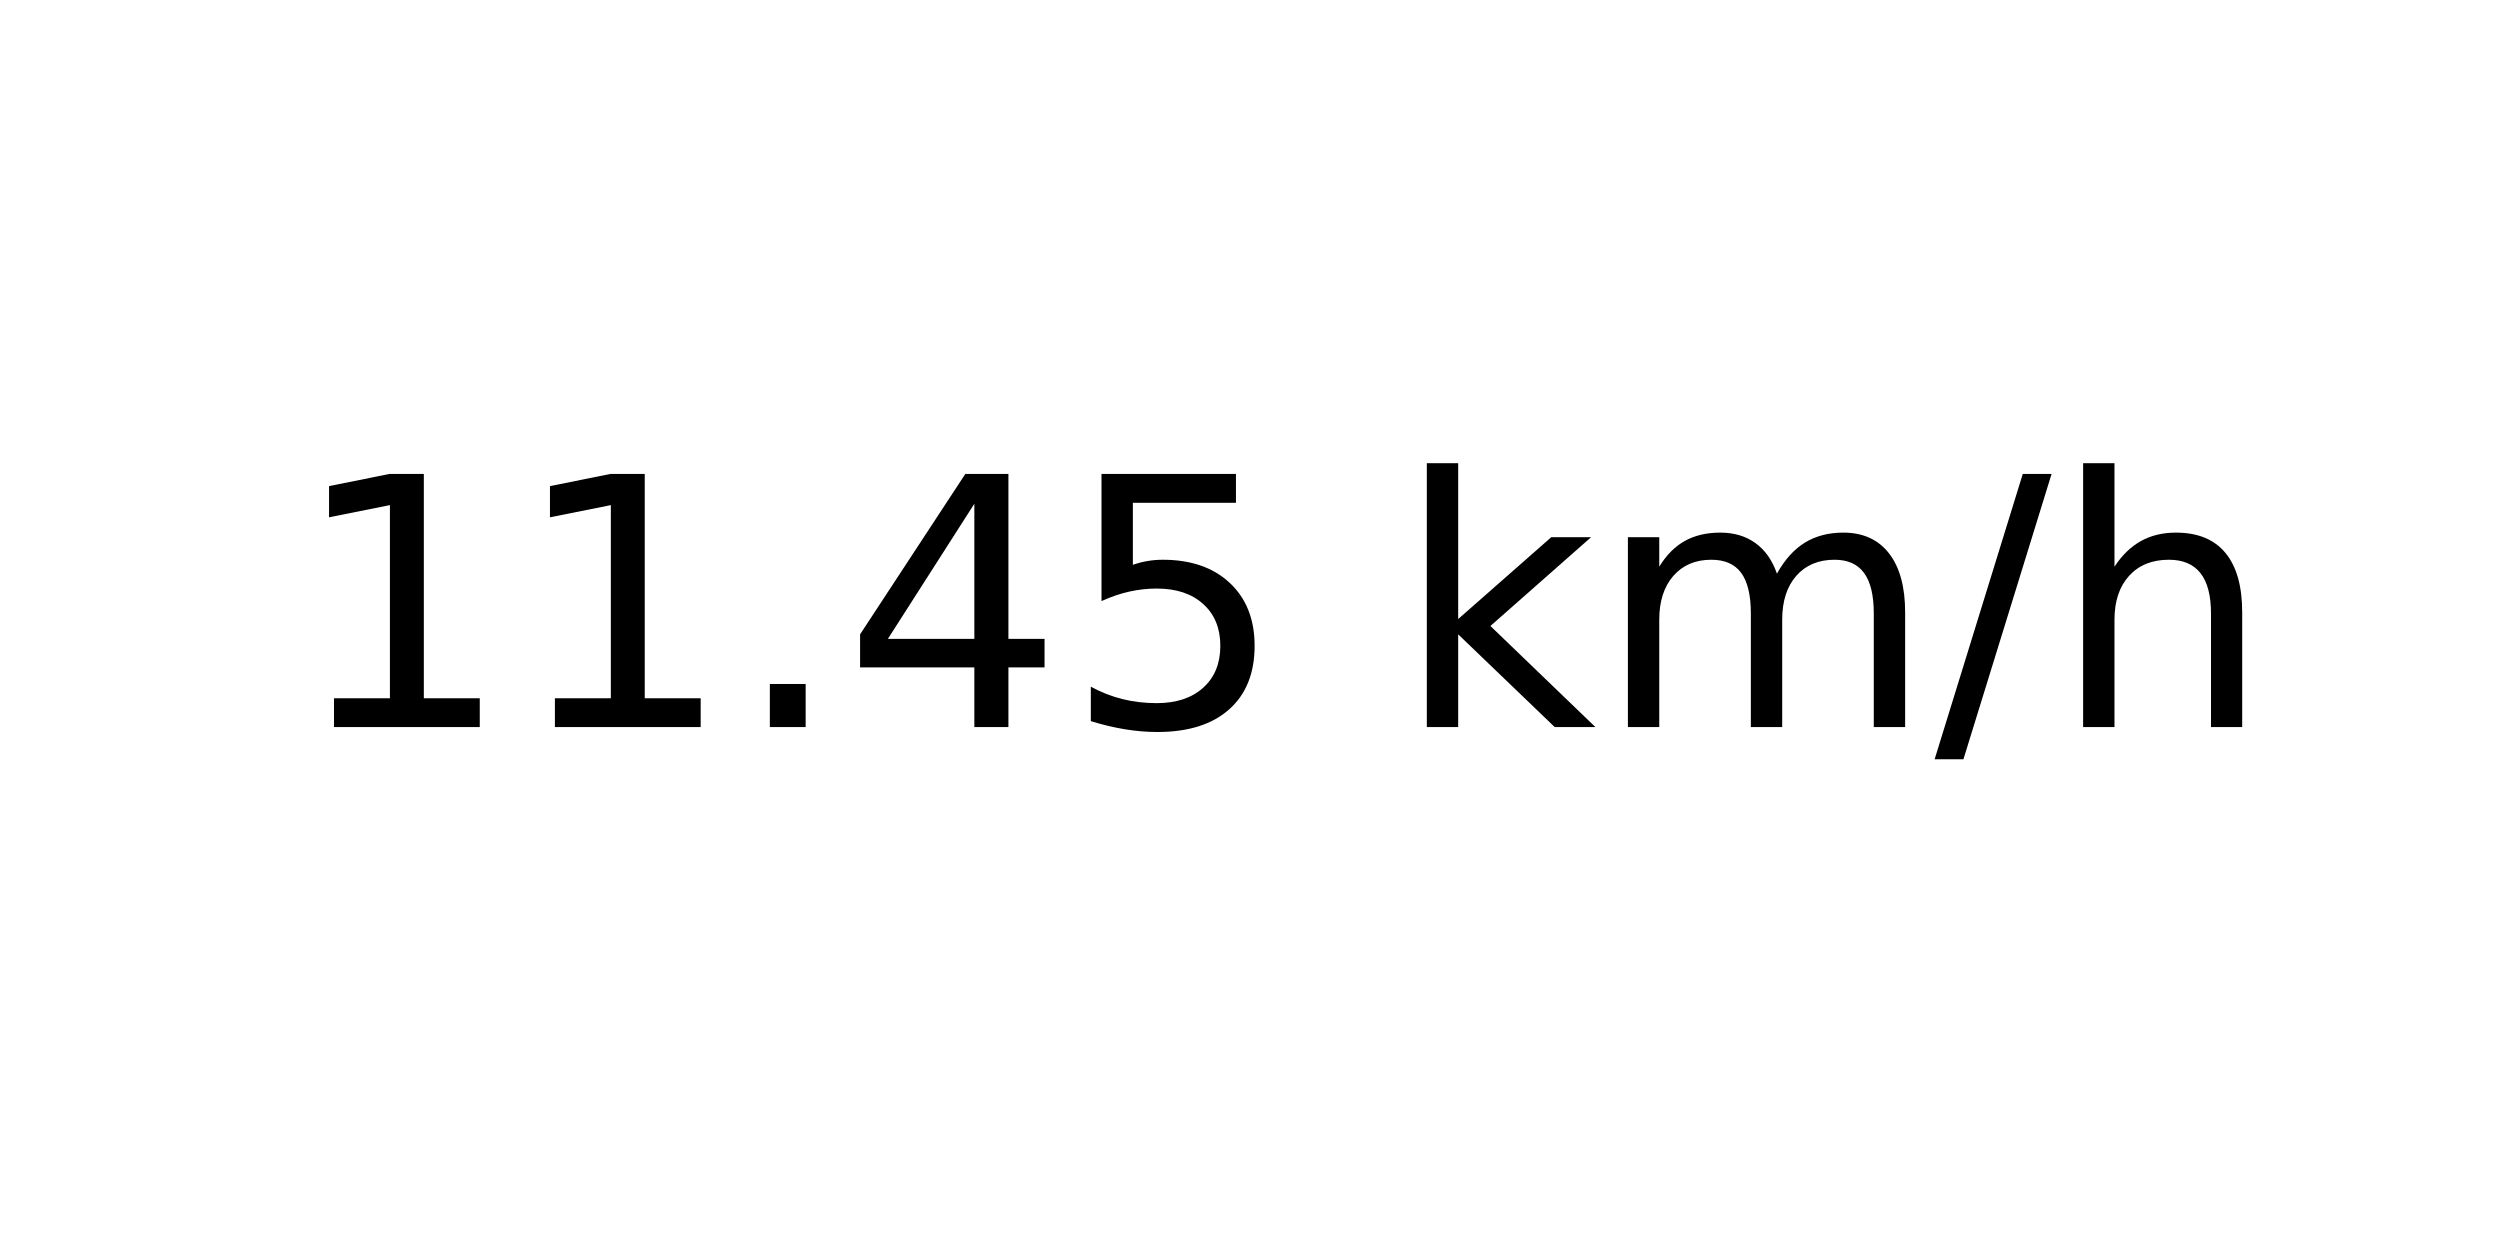
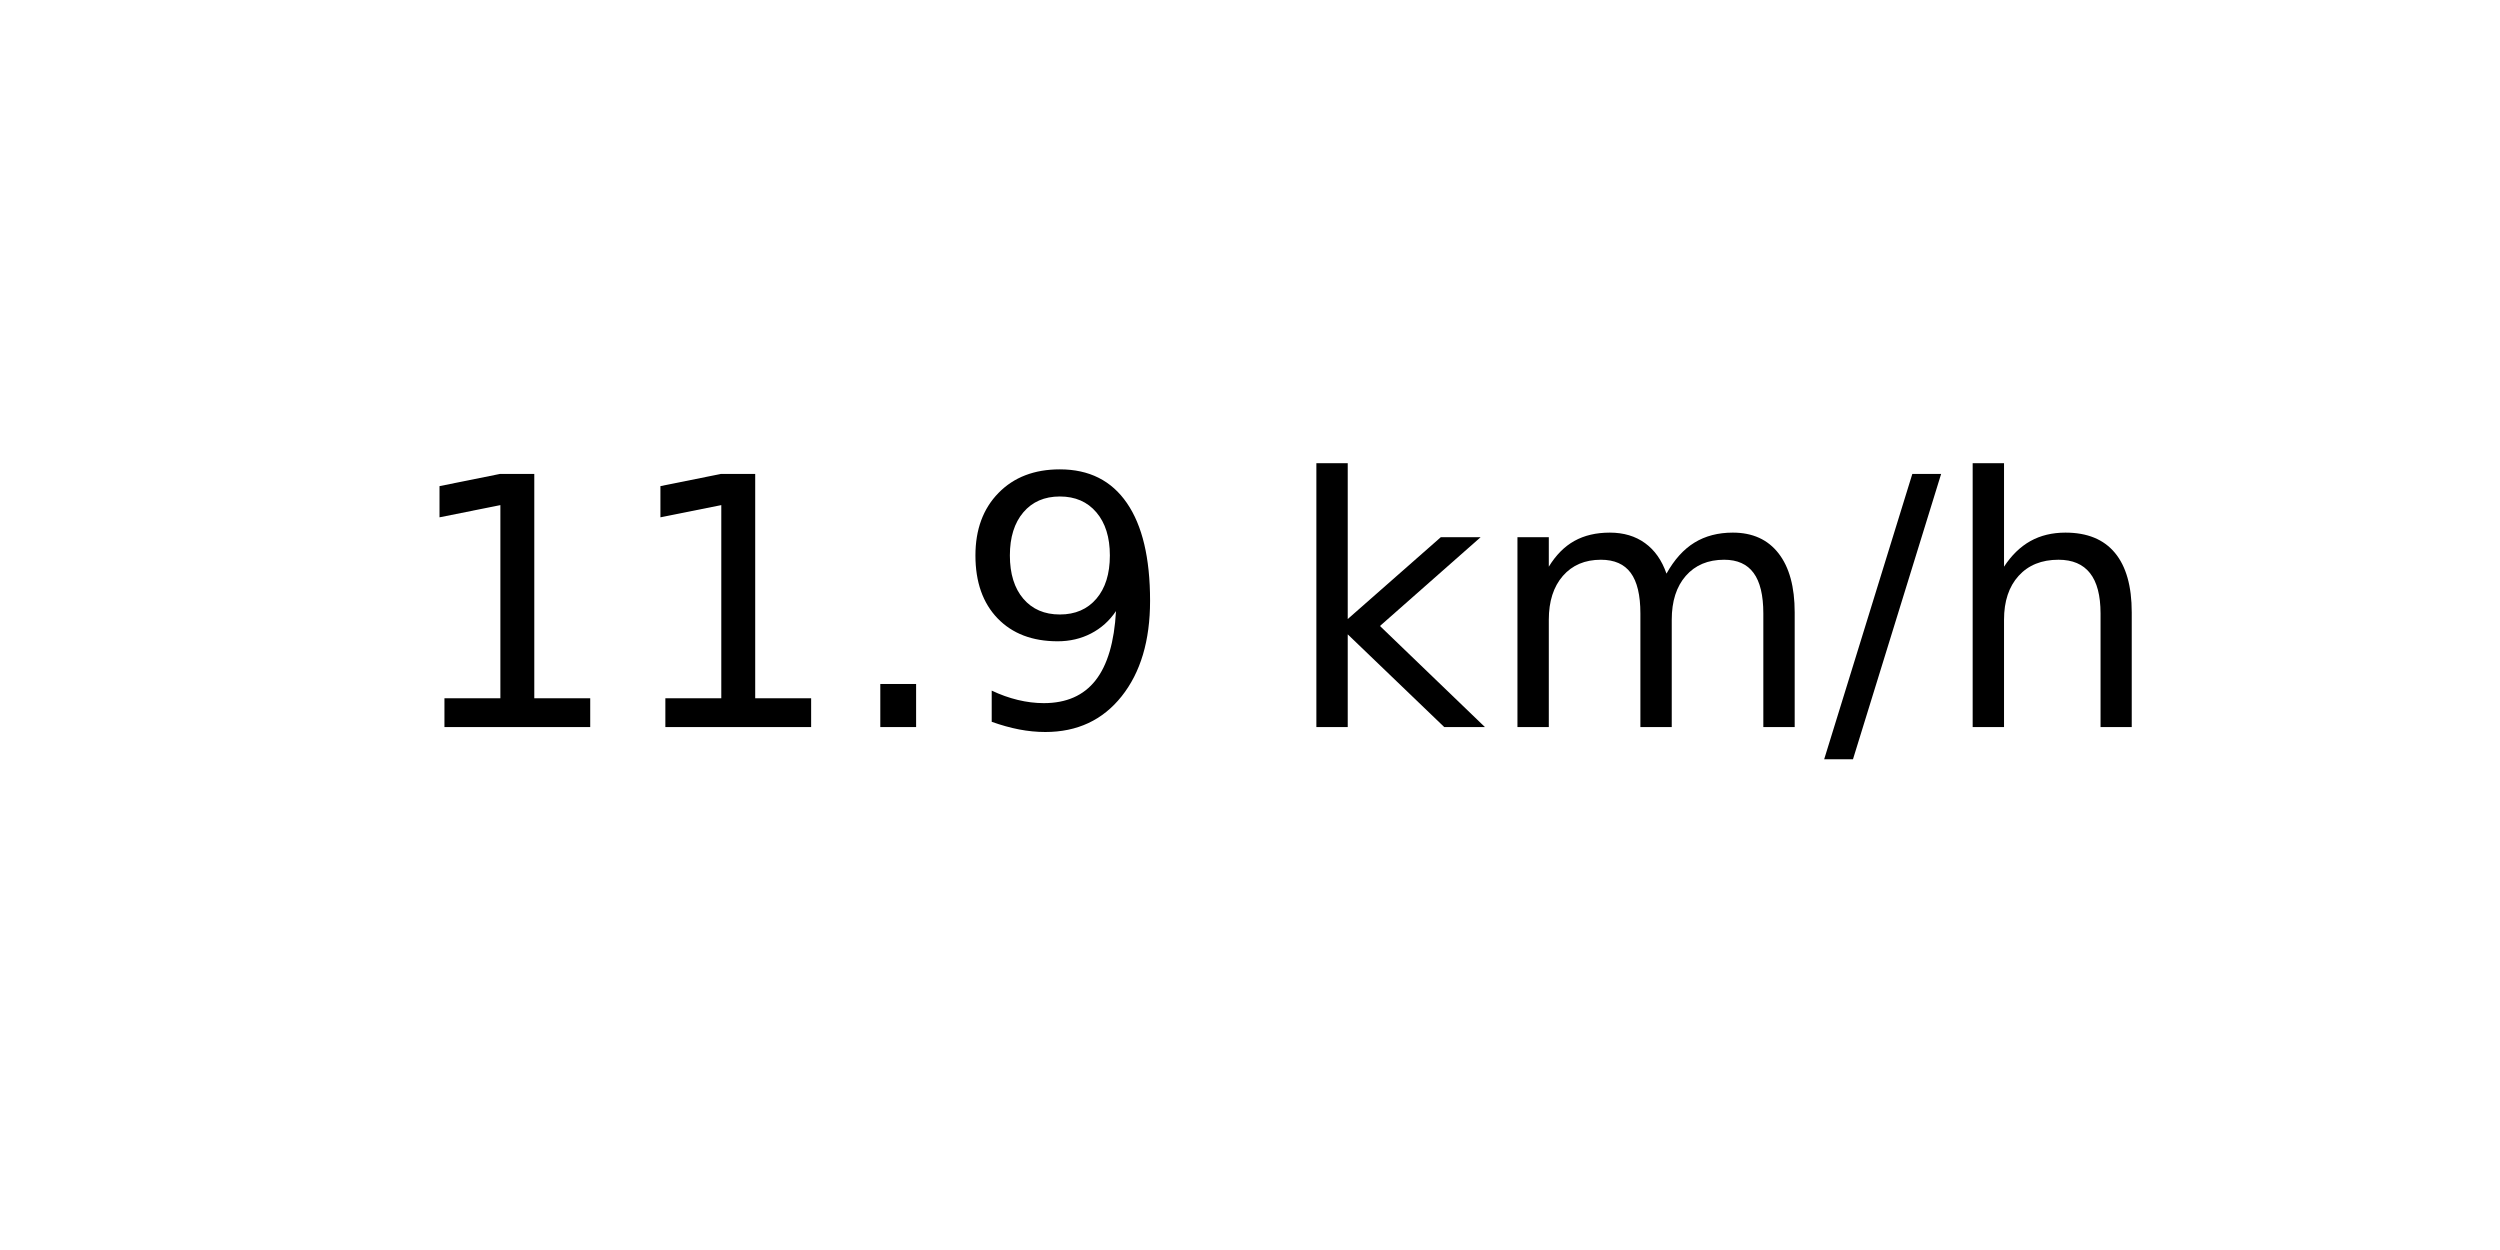
<svg xmlns="http://www.w3.org/2000/svg" xmlns:xlink="http://www.w3.org/1999/xlink" width="72pt" height="36pt" viewBox="0 0 72 36" version="1.1">
  <defs>
    <style type="text/css">*{stroke-linejoin: round; stroke-linecap: butt}</style>
  </defs>
  <g id="figure_1">
    <g id="axes_1">
      <g id="text_1">
-         <g transform="translate(8.378125 20.93937) scale(0.1 -0.1)">
+         <g transform="translate(11.55937 20.93937) scale(0.1 -0.1)">
          <defs>
            <path id="DejaVuSans-31" d="M 794 531  L 1825 531  L 1825 4091  L 703 3866  L 703 4441  L 1819 4666  L 2450 4666  L 2450 531  L 3481 531  L 3481 0  L 794 0  L 794 531  z " transform="scale(0.015625)" />
            <path id="DejaVuSans-2e" d="M 684 794  L 1344 794  L 1344 0  L 684 0  L 684 794  z " transform="scale(0.015625)" />
-             <path id="DejaVuSans-34" d="M 2419 4116  L 825 1625  L 2419 1625  L 2419 4116  z M 2253 4666  L 3047 4666  L 3047 1625  L 3713 1625  L 3713 1100  L 3047 1100  L 3047 0  L 2419 0  L 2419 1100  L 313 1100  L 313 1709  L 2253 4666  z " transform="scale(0.015625)" />
-             <path id="DejaVuSans-35" d="M 691 4666  L 3169 4666  L 3169 4134  L 1269 4134  L 1269 2991  Q 1406 3038 1543 3061  Q 1681 3084 1819 3084  Q 2600 3084 3056 2656  Q 3513 2228 3513 1497  Q 3513 744 3044 326  Q 2575 -91 1722 -91  Q 1428 -91 1123 -41  Q 819 9 494 109  L 494 744  Q 775 591 1075 516  Q 1375 441 1709 441  Q 2250 441 2565 725  Q 2881 1009 2881 1497  Q 2881 1984 2565 2268  Q 2250 2553 1709 2553  Q 1456 2553 1204 2497  Q 953 2441 691 2322  L 691 4666  z " transform="scale(0.015625)" />
+             <path id="DejaVuSans-39" d="M 703 97  L 703 672  Q 941 559 1184 500  Q 1428 441 1663 441  Q 2288 441 2617 861  Q 2947 1281 2994 2138  Q 2813 1869 2534 1725  Q 2256 1581 1919 1581  Q 1219 1581 811 2004  Q 403 2428 403 3163  Q 403 3881 828 4315  Q 1253 4750 1959 4750  Q 2769 4750 3195 4129  Q 3622 3509 3622 2328  Q 3622 1225 3098 567  Q 2575 -91 1691 -91  Q 1453 -91 1209 -44  Q 966 3 703 97  z M 1959 2075  Q 2384 2075 2632 2365  Q 2881 2656 2881 3163  Q 2881 3666 2632 3958  Q 2384 4250 1959 4250  Q 1534 4250 1286 3958  Q 1038 3666 1038 3163  Q 1038 2656 1286 2365  Q 1534 2075 1959 2075  z " transform="scale(0.015625)" />
            <path id="DejaVuSans-20" transform="scale(0.015625)" />
            <path id="DejaVuSans-6b" d="M 581 4863  L 1159 4863  L 1159 1991  L 2875 3500  L 3609 3500  L 1753 1863  L 3688 0  L 2938 0  L 1159 1709  L 1159 0  L 581 0  L 581 4863  z " transform="scale(0.015625)" />
            <path id="DejaVuSans-6d" d="M 3328 2828  Q 3544 3216 3844 3400  Q 4144 3584 4550 3584  Q 5097 3584 5394 3201  Q 5691 2819 5691 2113  L 5691 0  L 5113 0  L 5113 2094  Q 5113 2597 4934 2840  Q 4756 3084 4391 3084  Q 3944 3084 3684 2787  Q 3425 2491 3425 1978  L 3425 0  L 2847 0  L 2847 2094  Q 2847 2600 2669 2842  Q 2491 3084 2119 3084  Q 1678 3084 1418 2786  Q 1159 2488 1159 1978  L 1159 0  L 581 0  L 581 3500  L 1159 3500  L 1159 2956  Q 1356 3278 1631 3431  Q 1906 3584 2284 3584  Q 2666 3584 2933 3390  Q 3200 3197 3328 2828  z " transform="scale(0.015625)" />
            <path id="DejaVuSans-2f" d="M 1625 4666  L 2156 4666  L 531 -594  L 0 -594  L 1625 4666  z " transform="scale(0.015625)" />
            <path id="DejaVuSans-68" d="M 3513 2113  L 3513 0  L 2938 0  L 2938 2094  Q 2938 2591 2744 2837  Q 2550 3084 2163 3084  Q 1697 3084 1428 2787  Q 1159 2491 1159 1978  L 1159 0  L 581 0  L 581 4863  L 1159 4863  L 1159 2956  Q 1366 3272 1645 3428  Q 1925 3584 2291 3584  Q 2894 3584 3203 3211  Q 3513 2838 3513 2113  z " transform="scale(0.015625)" />
          </defs>
          <use xlink:href="#DejaVuSans-31" />
          <use xlink:href="#DejaVuSans-31" x="63.623" />
          <use xlink:href="#DejaVuSans-2e" x="127.246" />
-           <use xlink:href="#DejaVuSans-34" x="159.033" />
-           <use xlink:href="#DejaVuSans-35" x="222.656" />
-           <use xlink:href="#DejaVuSans-20" x="286.279" />
-           <use xlink:href="#DejaVuSans-6b" x="318.066" />
-           <use xlink:href="#DejaVuSans-6d" x="375.977" />
-           <use xlink:href="#DejaVuSans-2f" x="473.389" />
-           <use xlink:href="#DejaVuSans-68" x="507.08" />
+           <use xlink:href="#DejaVuSans-39" x="159.033" />
+           <use xlink:href="#DejaVuSans-20" x="222.656" />
+           <use xlink:href="#DejaVuSans-6b" x="254.443" />
+           <use xlink:href="#DejaVuSans-6d" x="312.354" />
+           <use xlink:href="#DejaVuSans-2f" x="409.766" />
+           <use xlink:href="#DejaVuSans-68" x="443.457" />
        </g>
      </g>
    </g>
  </g>
</svg>
